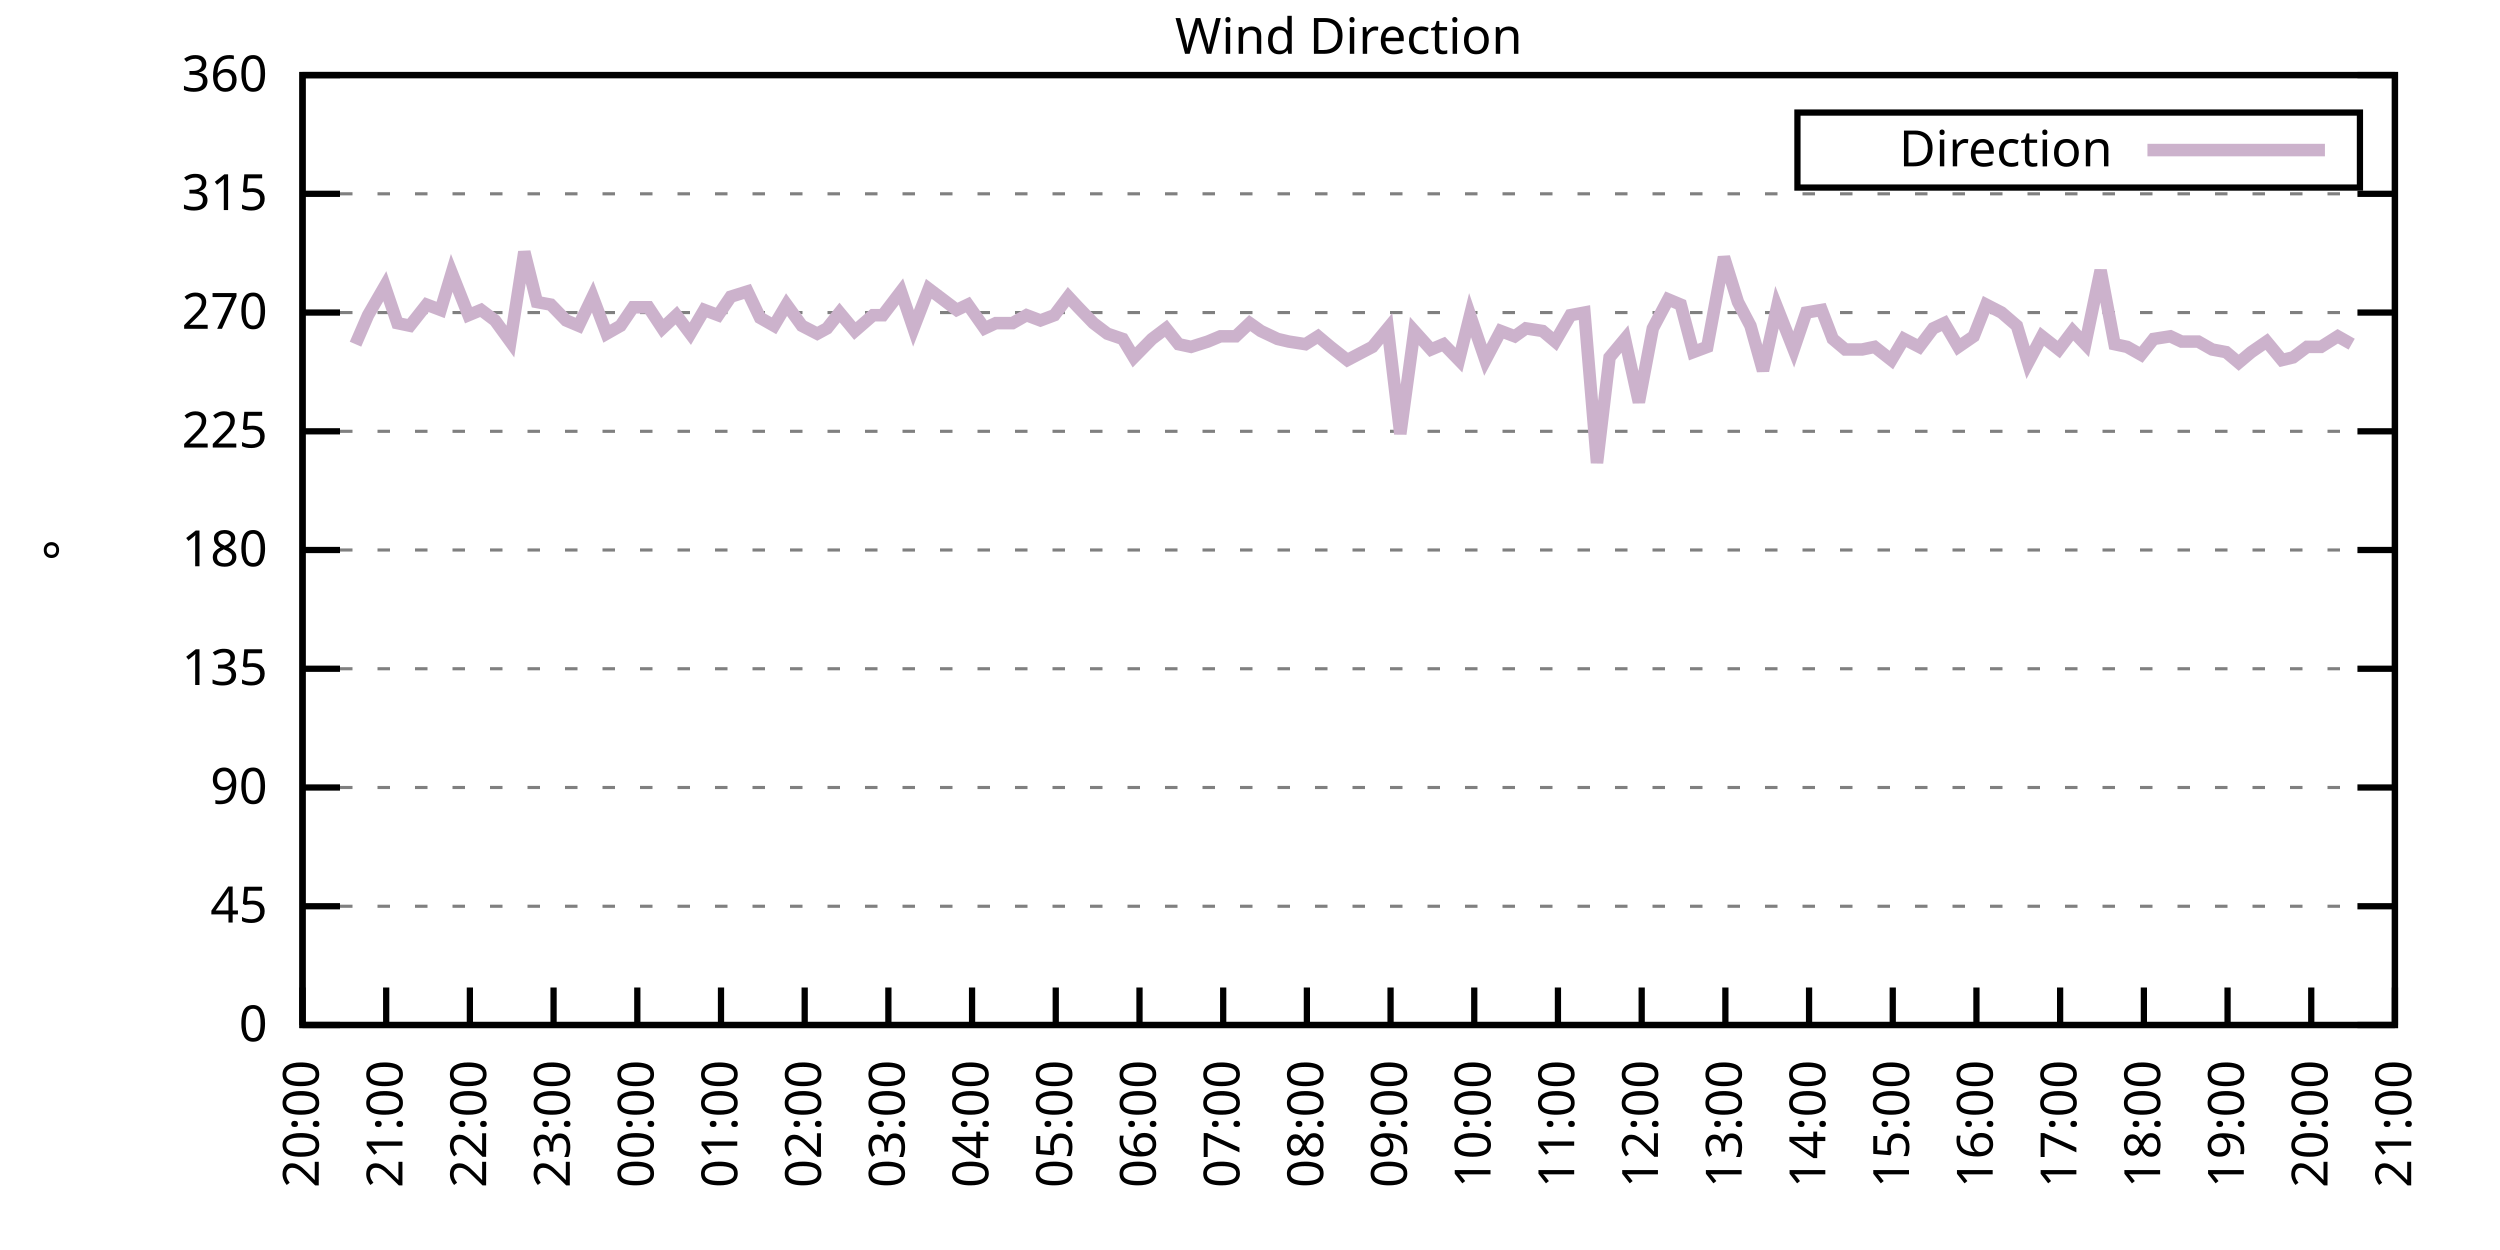
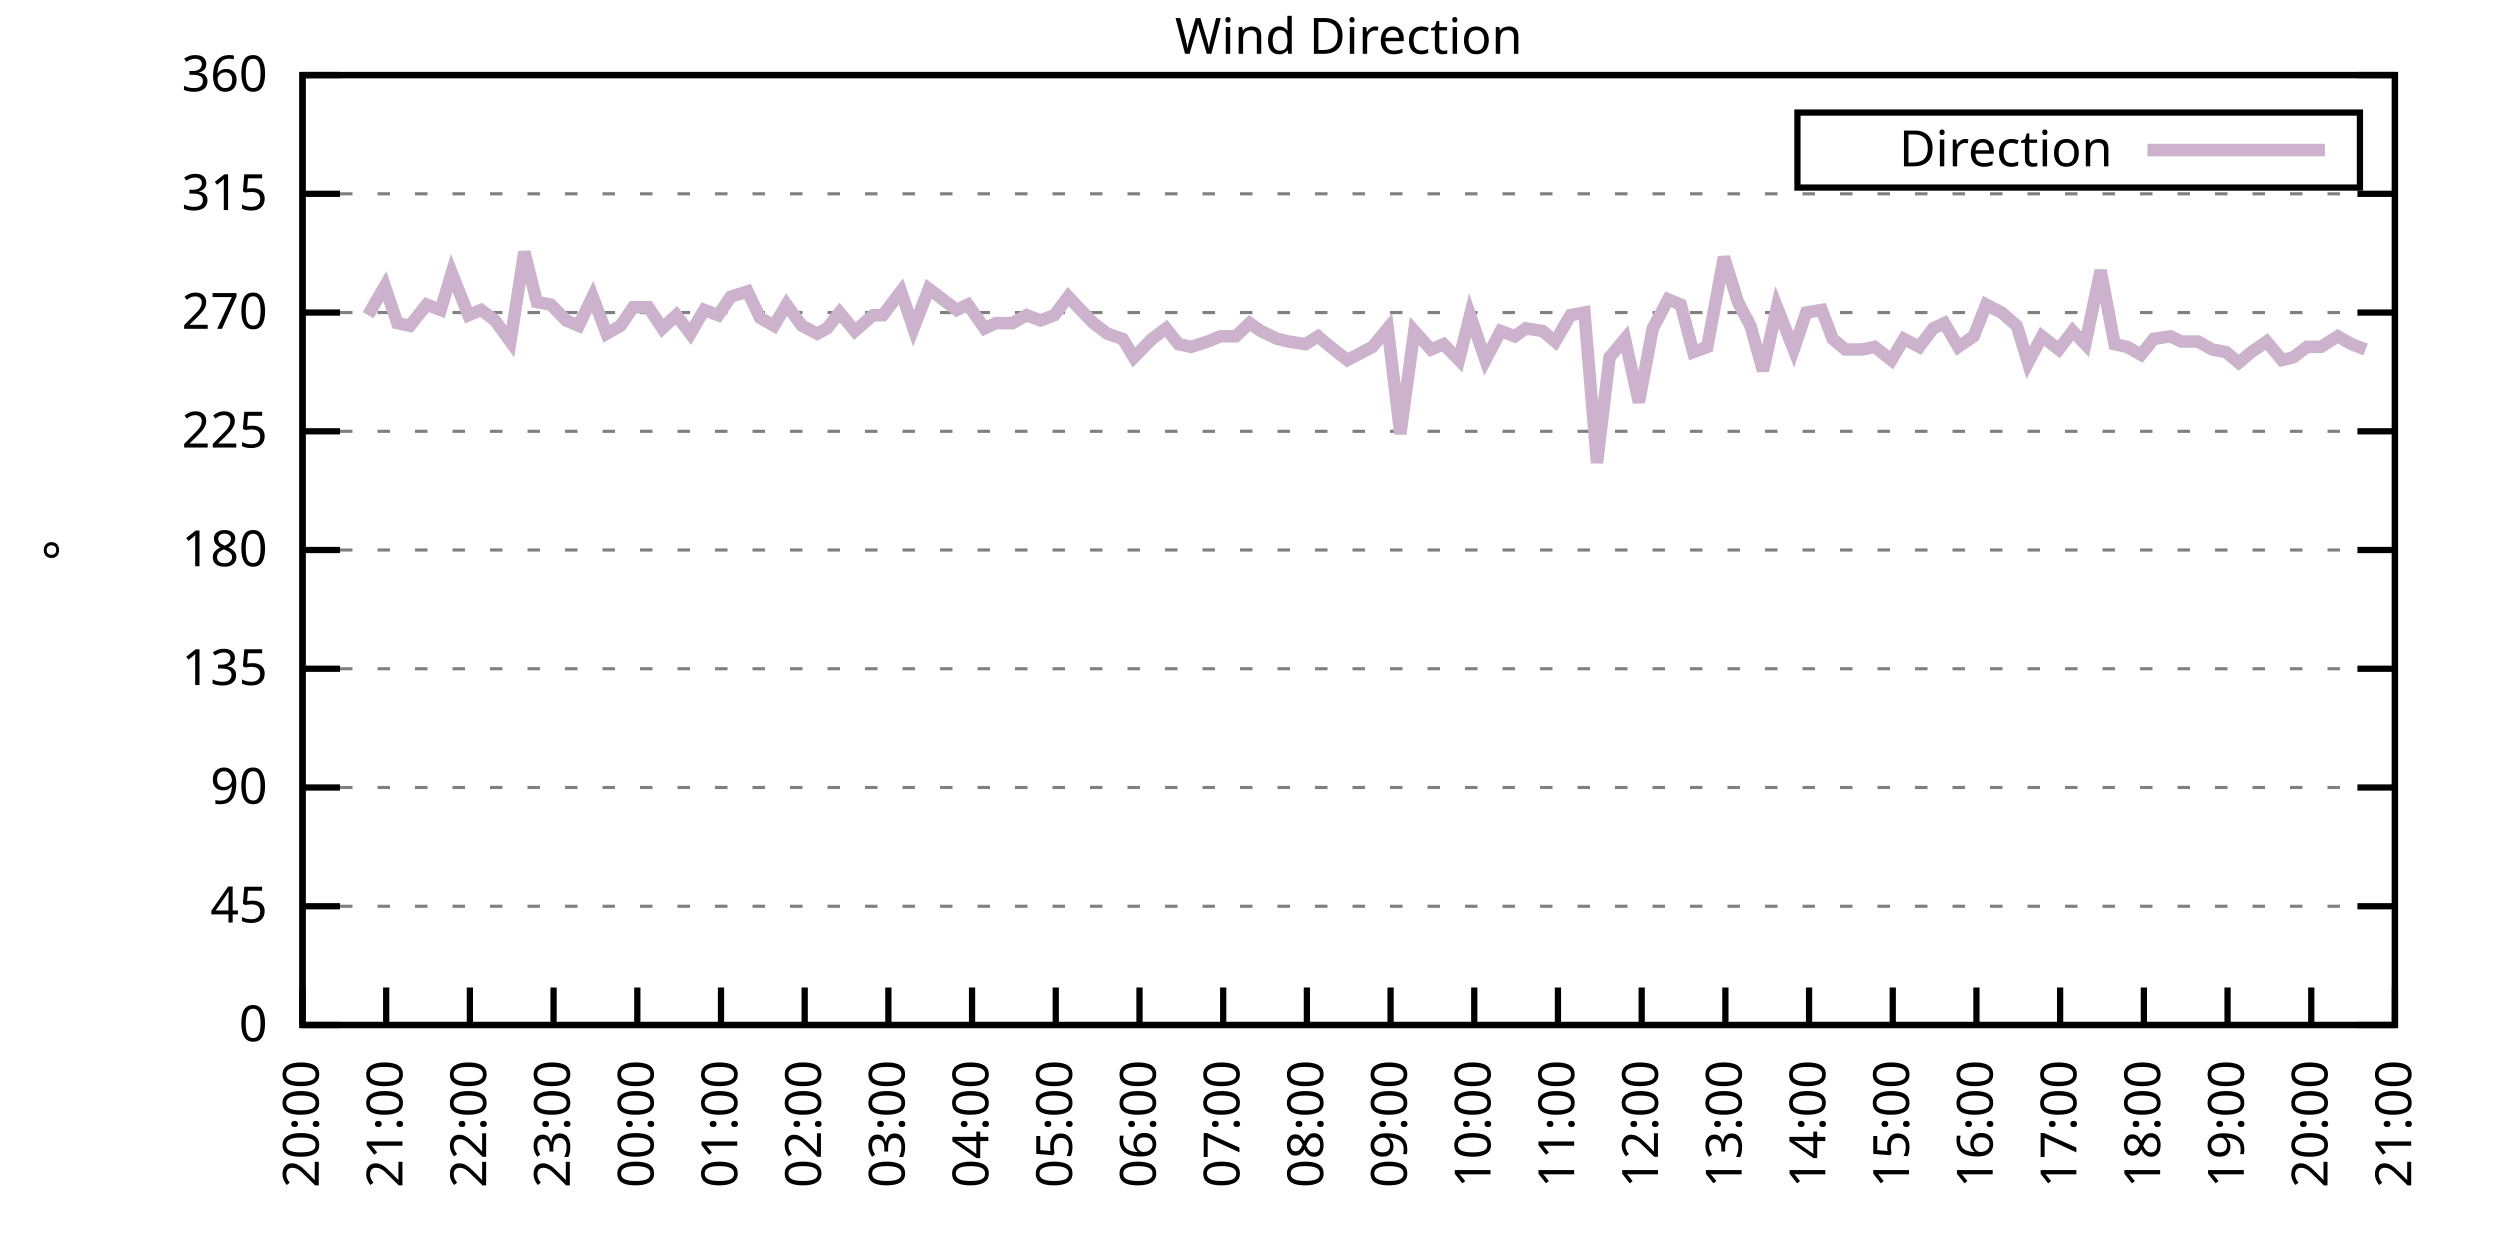
<svg xmlns="http://www.w3.org/2000/svg" xmlns:xlink="http://www.w3.org/1999/xlink" width="400" height="200" viewBox="0 0 400 200">
  <g id="gnuplot_canvas">
    <rect x="0" y="0" width="400" height="200" fill="none" />
    <defs>
      <circle id="gpDot" r="0.5" stroke-width="0.5" stroke="currentColor" />
      <path id="gpPt0" stroke-width="0.333" stroke="currentColor" d="M-1,0 h2 M0,-1 v2" />
      <path id="gpPt1" stroke-width="0.333" stroke="currentColor" d="M-1,-1 L1,1 M1,-1 L-1,1" />
      <path id="gpPt2" stroke-width="0.333" stroke="currentColor" d="M-1,0 L1,0 M0,-1 L0,1 M-1,-1 L1,1 M-1,1 L1,-1" />
      <rect id="gpPt3" stroke-width="0.333" stroke="currentColor" x="-1" y="-1" width="2" height="2" />
      <rect id="gpPt4" stroke-width="0.333" stroke="currentColor" fill="currentColor" x="-1" y="-1" width="2" height="2" />
      <circle id="gpPt5" stroke-width="0.333" stroke="currentColor" cx="0" cy="0" r="1" />
      <use xlink:href="#gpPt5" id="gpPt6" fill="currentColor" stroke="none" />
      <path id="gpPt7" stroke-width="0.333" stroke="currentColor" d="M0,-1.33 L-1.33,0.67 L1.33,0.67 z" />
      <use xlink:href="#gpPt7" id="gpPt8" fill="currentColor" stroke="none" />
      <use xlink:href="#gpPt7" id="gpPt9" stroke="currentColor" transform="rotate(180)" />
      <use xlink:href="#gpPt9" id="gpPt10" fill="currentColor" stroke="none" />
      <use xlink:href="#gpPt3" id="gpPt11" stroke="currentColor" transform="rotate(45)" />
      <use xlink:href="#gpPt11" id="gpPt12" fill="currentColor" stroke="none" />
      <path id="gpPt13" stroke-width="0.333" stroke="currentColor" d="M0,1.330 L1.265,0.411 L0.782,-1.067 L-0.782,-1.076 L-1.265,0.411 z" />
      <use xlink:href="#gpPt13" id="gpPt14" fill="currentColor" stroke="none" />
      <filter id="textbox" filterUnits="objectBoundingBox" x="0" y="0" height="1" width="1">
        <feFlood flood-color="white" flood-opacity="1" result="bgnd" />
        <feComposite in="SourceGraphic" in2="bgnd" operator="atop" />
      </filter>
      <filter id="greybox" filterUnits="objectBoundingBox" x="0" y="0" height="1" width="1">
        <feFlood flood-color="lightgrey" flood-opacity="1" result="grey" />
        <feComposite in="SourceGraphic" in2="grey" operator="atop" />
      </filter>
    </defs>
    <g fill="none" color="white" stroke="currentColor" stroke-width="1.00" stroke-linecap="butt" stroke-linejoin="miter">
</g>
    <g fill="none" color="black" stroke="currentColor" stroke-width="1.00" stroke-linecap="butt" stroke-linejoin="miter">
      <g stroke="none" shape-rendering="crispEdges">
        <polygon fill="rgb(255, 255, 255)" points="48.40,164.00 383.18,164.00 383.18,12.02 48.40,12.02 " />
      </g>
    </g>
    <g fill="none" color="black" stroke="currentColor" stroke-width="1.00" stroke-linecap="butt" stroke-linejoin="miter">
</g>
    <g fill="none" color="black" stroke="black" stroke-width="0.50" stroke-linecap="butt" stroke-linejoin="miter">
</g>
    <g fill="none" color="gray" stroke="currentColor" stroke-width="0.50" stroke-linecap="butt" stroke-linejoin="miter">
      <path stroke="gray" stroke-dasharray="2,4" class="gridline" d="M48.40,164.00 L383.19,164.00  " />
    </g>
    <g fill="none" color="gray" stroke="gray" stroke-width="1.00" stroke-linecap="butt" stroke-linejoin="miter">
</g>
    <g fill="none" color="black" stroke="currentColor" stroke-width="1.00" stroke-linecap="butt" stroke-linejoin="miter">
      <path stroke="black" d="M48.40,164.00 L54.40,164.00 M383.19,164.00 L377.19,164.00  " />
      <g transform="translate(42.80,166.60)" stroke="none" fill="black" font-family="Sans" font-size="8.00" text-anchor="end">
        <text>
          <tspan font-family="Sans"> 0</tspan>
        </text>
      </g>
    </g>
    <g fill="none" color="black" stroke="currentColor" stroke-width="1.00" stroke-linecap="butt" stroke-linejoin="miter">
</g>
    <g fill="none" color="black" stroke="black" stroke-width="0.50" stroke-linecap="butt" stroke-linejoin="miter">
</g>
    <g fill="none" color="gray" stroke="currentColor" stroke-width="0.50" stroke-linecap="butt" stroke-linejoin="miter">
      <path stroke="gray" stroke-dasharray="2,4" class="gridline" d="M48.40,145.00 L383.19,145.00  " />
    </g>
    <g fill="none" color="gray" stroke="gray" stroke-width="1.00" stroke-linecap="butt" stroke-linejoin="miter">
</g>
    <g fill="none" color="black" stroke="currentColor" stroke-width="1.00" stroke-linecap="butt" stroke-linejoin="miter">
      <path stroke="black" d="M48.40,145.00 L54.40,145.00 M383.19,145.00 L377.19,145.00  " />
      <g transform="translate(42.80,147.60)" stroke="none" fill="black" font-family="Sans" font-size="8.00" text-anchor="end">
        <text>
          <tspan font-family="Sans"> 45</tspan>
        </text>
      </g>
    </g>
    <g fill="none" color="black" stroke="currentColor" stroke-width="1.00" stroke-linecap="butt" stroke-linejoin="miter">
</g>
    <g fill="none" color="black" stroke="black" stroke-width="0.50" stroke-linecap="butt" stroke-linejoin="miter">
</g>
    <g fill="none" color="gray" stroke="currentColor" stroke-width="0.50" stroke-linecap="butt" stroke-linejoin="miter">
      <path stroke="gray" stroke-dasharray="2,4" class="gridline" d="M48.40,126.00 L383.19,126.00  " />
    </g>
    <g fill="none" color="gray" stroke="gray" stroke-width="1.00" stroke-linecap="butt" stroke-linejoin="miter">
</g>
    <g fill="none" color="black" stroke="currentColor" stroke-width="1.00" stroke-linecap="butt" stroke-linejoin="miter">
      <path stroke="black" d="M48.40,126.00 L54.40,126.00 M383.19,126.00 L377.19,126.00  " />
      <g transform="translate(42.80,128.60)" stroke="none" fill="black" font-family="Sans" font-size="8.00" text-anchor="end">
        <text>
          <tspan font-family="Sans"> 90</tspan>
        </text>
      </g>
    </g>
    <g fill="none" color="black" stroke="currentColor" stroke-width="1.00" stroke-linecap="butt" stroke-linejoin="miter">
</g>
    <g fill="none" color="black" stroke="black" stroke-width="0.50" stroke-linecap="butt" stroke-linejoin="miter">
</g>
    <g fill="none" color="gray" stroke="currentColor" stroke-width="0.50" stroke-linecap="butt" stroke-linejoin="miter">
      <path stroke="gray" stroke-dasharray="2,4" class="gridline" d="M48.40,107.00 L383.19,107.00  " />
    </g>
    <g fill="none" color="gray" stroke="gray" stroke-width="1.00" stroke-linecap="butt" stroke-linejoin="miter">
</g>
    <g fill="none" color="black" stroke="currentColor" stroke-width="1.00" stroke-linecap="butt" stroke-linejoin="miter">
      <path stroke="black" d="M48.40,107.00 L54.40,107.00 M383.19,107.00 L377.19,107.00  " />
      <g transform="translate(42.80,109.60)" stroke="none" fill="black" font-family="Sans" font-size="8.00" text-anchor="end">
        <text>
          <tspan font-family="Sans"> 135</tspan>
        </text>
      </g>
    </g>
    <g fill="none" color="black" stroke="currentColor" stroke-width="1.00" stroke-linecap="butt" stroke-linejoin="miter">
</g>
    <g fill="none" color="black" stroke="black" stroke-width="0.50" stroke-linecap="butt" stroke-linejoin="miter">
</g>
    <g fill="none" color="gray" stroke="currentColor" stroke-width="0.50" stroke-linecap="butt" stroke-linejoin="miter">
      <path stroke="gray" stroke-dasharray="2,4" class="gridline" d="M48.40,88.00 L383.19,88.00  " />
    </g>
    <g fill="none" color="gray" stroke="gray" stroke-width="1.00" stroke-linecap="butt" stroke-linejoin="miter">
</g>
    <g fill="none" color="black" stroke="currentColor" stroke-width="1.00" stroke-linecap="butt" stroke-linejoin="miter">
      <path stroke="black" d="M48.40,88.00 L54.40,88.00 M383.19,88.00 L377.19,88.00  " />
      <g transform="translate(42.80,90.60)" stroke="none" fill="black" font-family="Sans" font-size="8.00" text-anchor="end">
        <text>
          <tspan font-family="Sans"> 180</tspan>
        </text>
      </g>
    </g>
    <g fill="none" color="black" stroke="currentColor" stroke-width="1.00" stroke-linecap="butt" stroke-linejoin="miter">
</g>
    <g fill="none" color="black" stroke="black" stroke-width="0.50" stroke-linecap="butt" stroke-linejoin="miter">
</g>
    <g fill="none" color="gray" stroke="currentColor" stroke-width="0.50" stroke-linecap="butt" stroke-linejoin="miter">
      <path stroke="gray" stroke-dasharray="2,4" class="gridline" d="M48.40,69.01 L383.19,69.01  " />
    </g>
    <g fill="none" color="gray" stroke="gray" stroke-width="1.00" stroke-linecap="butt" stroke-linejoin="miter">
</g>
    <g fill="none" color="black" stroke="currentColor" stroke-width="1.00" stroke-linecap="butt" stroke-linejoin="miter">
      <path stroke="black" d="M48.40,69.01 L54.40,69.01 M383.19,69.01 L377.19,69.01  " />
      <g transform="translate(42.80,71.61)" stroke="none" fill="black" font-family="Sans" font-size="8.00" text-anchor="end">
        <text>
          <tspan font-family="Sans"> 225</tspan>
        </text>
      </g>
    </g>
    <g fill="none" color="black" stroke="currentColor" stroke-width="1.00" stroke-linecap="butt" stroke-linejoin="miter">
</g>
    <g fill="none" color="black" stroke="black" stroke-width="0.50" stroke-linecap="butt" stroke-linejoin="miter">
</g>
    <g fill="none" color="gray" stroke="currentColor" stroke-width="0.50" stroke-linecap="butt" stroke-linejoin="miter">
      <path stroke="gray" stroke-dasharray="2,4" class="gridline" d="M48.40,50.01 L383.19,50.01  " />
    </g>
    <g fill="none" color="gray" stroke="gray" stroke-width="1.00" stroke-linecap="butt" stroke-linejoin="miter">
</g>
    <g fill="none" color="black" stroke="currentColor" stroke-width="1.00" stroke-linecap="butt" stroke-linejoin="miter">
      <path stroke="black" d="M48.40,50.01 L54.40,50.01 M383.19,50.01 L377.19,50.01  " />
      <g transform="translate(42.80,52.61)" stroke="none" fill="black" font-family="Sans" font-size="8.00" text-anchor="end">
        <text>
          <tspan font-family="Sans"> 270</tspan>
        </text>
      </g>
    </g>
    <g fill="none" color="black" stroke="currentColor" stroke-width="1.00" stroke-linecap="butt" stroke-linejoin="miter">
</g>
    <g fill="none" color="black" stroke="black" stroke-width="0.50" stroke-linecap="butt" stroke-linejoin="miter">
</g>
    <g fill="none" color="gray" stroke="currentColor" stroke-width="0.50" stroke-linecap="butt" stroke-linejoin="miter">
      <path stroke="gray" stroke-dasharray="2,4" class="gridline" d="M48.40,31.01 L383.19,31.01  " />
    </g>
    <g fill="none" color="gray" stroke="gray" stroke-width="1.00" stroke-linecap="butt" stroke-linejoin="miter">
</g>
    <g fill="none" color="black" stroke="currentColor" stroke-width="1.00" stroke-linecap="butt" stroke-linejoin="miter">
      <path stroke="black" d="M48.40,31.01 L54.40,31.01 M383.19,31.01 L377.19,31.01  " />
      <g transform="translate(42.80,33.61)" stroke="none" fill="black" font-family="Sans" font-size="8.00" text-anchor="end">
        <text>
          <tspan font-family="Sans"> 315</tspan>
        </text>
      </g>
    </g>
    <g fill="none" color="black" stroke="currentColor" stroke-width="1.00" stroke-linecap="butt" stroke-linejoin="miter">
</g>
    <g fill="none" color="black" stroke="black" stroke-width="0.50" stroke-linecap="butt" stroke-linejoin="miter">
</g>
    <g fill="none" color="gray" stroke="currentColor" stroke-width="0.50" stroke-linecap="butt" stroke-linejoin="miter">
      <path stroke="gray" stroke-dasharray="2,4" class="gridline" d="M48.40,12.01 L383.19,12.01  " />
    </g>
    <g fill="none" color="gray" stroke="gray" stroke-width="1.00" stroke-linecap="butt" stroke-linejoin="miter">
</g>
    <g fill="none" color="black" stroke="currentColor" stroke-width="1.00" stroke-linecap="butt" stroke-linejoin="miter">
      <path stroke="black" d="M48.40,12.01 L54.40,12.01 M383.19,12.01 L377.19,12.01  " />
      <g transform="translate(42.80,14.61)" stroke="none" fill="black" font-family="Sans" font-size="8.00" text-anchor="end">
        <text>
          <tspan font-family="Sans"> 360</tspan>
        </text>
      </g>
    </g>
    <g fill="none" color="black" stroke="currentColor" stroke-width="1.00" stroke-linecap="butt" stroke-linejoin="miter">
      <path stroke="black" d="M48.40,164.00 L48.40,158.00  " />
      <g transform="translate(51.00,169.60) rotate(270.00)" stroke="none" fill="black" font-family="Sans" font-size="8.00" text-anchor="end">
        <text>
          <tspan font-family="Sans">20:00</tspan>
        </text>
      </g>
    </g>
    <g fill="none" color="black" stroke="currentColor" stroke-width="1.00" stroke-linecap="butt" stroke-linejoin="miter">
      <path stroke="black" d="M61.79,164.00 L61.79,158.00  " />
      <g transform="translate(64.39,169.60) rotate(270.00)" stroke="none" fill="black" font-family="Sans" font-size="8.00" text-anchor="end">
        <text>
          <tspan font-family="Sans">21:00</tspan>
        </text>
      </g>
    </g>
    <g fill="none" color="black" stroke="currentColor" stroke-width="1.00" stroke-linecap="butt" stroke-linejoin="miter">
      <path stroke="black" d="M75.18,164.00 L75.18,158.00  " />
      <g transform="translate(77.78,169.60) rotate(270.00)" stroke="none" fill="black" font-family="Sans" font-size="8.00" text-anchor="end">
        <text>
          <tspan font-family="Sans">22:00</tspan>
        </text>
      </g>
    </g>
    <g fill="none" color="black" stroke="currentColor" stroke-width="1.00" stroke-linecap="butt" stroke-linejoin="miter">
      <path stroke="black" d="M88.57,164.00 L88.57,158.00  " />
      <g transform="translate(91.17,169.60) rotate(270.00)" stroke="none" fill="black" font-family="Sans" font-size="8.00" text-anchor="end">
        <text>
          <tspan font-family="Sans">23:00</tspan>
        </text>
      </g>
    </g>
    <g fill="none" color="black" stroke="currentColor" stroke-width="1.00" stroke-linecap="butt" stroke-linejoin="miter">
      <path stroke="black" d="M101.97,164.00 L101.97,158.00  " />
      <g transform="translate(104.57,169.60) rotate(270.00)" stroke="none" fill="black" font-family="Sans" font-size="8.00" text-anchor="end">
        <text>
          <tspan font-family="Sans">00:00</tspan>
        </text>
      </g>
    </g>
    <g fill="none" color="black" stroke="currentColor" stroke-width="1.00" stroke-linecap="butt" stroke-linejoin="miter">
      <path stroke="black" d="M115.36,164.00 L115.36,158.00  " />
      <g transform="translate(117.96,169.60) rotate(270.00)" stroke="none" fill="black" font-family="Sans" font-size="8.00" text-anchor="end">
        <text>
          <tspan font-family="Sans">01:00</tspan>
        </text>
      </g>
    </g>
    <g fill="none" color="black" stroke="currentColor" stroke-width="1.00" stroke-linecap="butt" stroke-linejoin="miter">
      <path stroke="black" d="M128.75,164.00 L128.75,158.00  " />
      <g transform="translate(131.35,169.60) rotate(270.00)" stroke="none" fill="black" font-family="Sans" font-size="8.00" text-anchor="end">
        <text>
          <tspan font-family="Sans">02:00</tspan>
        </text>
      </g>
    </g>
    <g fill="none" color="black" stroke="currentColor" stroke-width="1.00" stroke-linecap="butt" stroke-linejoin="miter">
      <path stroke="black" d="M142.14,164.00 L142.14,158.00  " />
      <g transform="translate(144.74,169.60) rotate(270.00)" stroke="none" fill="black" font-family="Sans" font-size="8.00" text-anchor="end">
        <text>
          <tspan font-family="Sans">03:00</tspan>
        </text>
      </g>
    </g>
    <g fill="none" color="black" stroke="currentColor" stroke-width="1.00" stroke-linecap="butt" stroke-linejoin="miter">
      <path stroke="black" d="M155.53,164.00 L155.53,158.00  " />
      <g transform="translate(158.13,169.60) rotate(270.00)" stroke="none" fill="black" font-family="Sans" font-size="8.00" text-anchor="end">
        <text>
          <tspan font-family="Sans">04:00</tspan>
        </text>
      </g>
    </g>
    <g fill="none" color="black" stroke="currentColor" stroke-width="1.00" stroke-linecap="butt" stroke-linejoin="miter">
      <path stroke="black" d="M168.92,164.00 L168.92,158.00  " />
      <g transform="translate(171.52,169.60) rotate(270.00)" stroke="none" fill="black" font-family="Sans" font-size="8.00" text-anchor="end">
        <text>
          <tspan font-family="Sans">05:00</tspan>
        </text>
      </g>
    </g>
    <g fill="none" color="black" stroke="currentColor" stroke-width="1.00" stroke-linecap="butt" stroke-linejoin="miter">
      <path stroke="black" d="M182.32,164.00 L182.32,158.00  " />
      <g transform="translate(184.92,169.60) rotate(270.00)" stroke="none" fill="black" font-family="Sans" font-size="8.00" text-anchor="end">
        <text>
          <tspan font-family="Sans">06:00</tspan>
        </text>
      </g>
    </g>
    <g fill="none" color="black" stroke="currentColor" stroke-width="1.00" stroke-linecap="butt" stroke-linejoin="miter">
      <path stroke="black" d="M195.71,164.00 L195.71,158.00  " />
      <g transform="translate(198.31,169.60) rotate(270.00)" stroke="none" fill="black" font-family="Sans" font-size="8.00" text-anchor="end">
        <text>
          <tspan font-family="Sans">07:00</tspan>
        </text>
      </g>
    </g>
    <g fill="none" color="black" stroke="currentColor" stroke-width="1.00" stroke-linecap="butt" stroke-linejoin="miter">
      <path stroke="black" d="M209.10,164.00 L209.10,158.00  " />
      <g transform="translate(211.70,169.60) rotate(270.00)" stroke="none" fill="black" font-family="Sans" font-size="8.00" text-anchor="end">
        <text>
          <tspan font-family="Sans">08:00</tspan>
        </text>
      </g>
    </g>
    <g fill="none" color="black" stroke="currentColor" stroke-width="1.00" stroke-linecap="butt" stroke-linejoin="miter">
      <path stroke="black" d="M222.49,164.00 L222.49,158.00  " />
      <g transform="translate(225.09,169.60) rotate(270.00)" stroke="none" fill="black" font-family="Sans" font-size="8.00" text-anchor="end">
        <text>
          <tspan font-family="Sans">09:00</tspan>
        </text>
      </g>
    </g>
    <g fill="none" color="black" stroke="currentColor" stroke-width="1.00" stroke-linecap="butt" stroke-linejoin="miter">
      <path stroke="black" d="M235.88,164.00 L235.88,158.00  " />
      <g transform="translate(238.48,169.60) rotate(270.00)" stroke="none" fill="black" font-family="Sans" font-size="8.00" text-anchor="end">
        <text>
          <tspan font-family="Sans">10:00</tspan>
        </text>
      </g>
    </g>
    <g fill="none" color="black" stroke="currentColor" stroke-width="1.00" stroke-linecap="butt" stroke-linejoin="miter">
      <path stroke="black" d="M249.27,164.00 L249.27,158.00  " />
      <g transform="translate(251.87,169.60) rotate(270.00)" stroke="none" fill="black" font-family="Sans" font-size="8.00" text-anchor="end">
        <text>
          <tspan font-family="Sans">11:00</tspan>
        </text>
      </g>
    </g>
    <g fill="none" color="black" stroke="currentColor" stroke-width="1.00" stroke-linecap="butt" stroke-linejoin="miter">
      <path stroke="black" d="M262.67,164.00 L262.67,158.00  " />
      <g transform="translate(265.27,169.60) rotate(270.00)" stroke="none" fill="black" font-family="Sans" font-size="8.00" text-anchor="end">
        <text>
          <tspan font-family="Sans">12:00</tspan>
        </text>
      </g>
    </g>
    <g fill="none" color="black" stroke="currentColor" stroke-width="1.00" stroke-linecap="butt" stroke-linejoin="miter">
      <path stroke="black" d="M276.06,164.00 L276.06,158.00  " />
      <g transform="translate(278.66,169.60) rotate(270.00)" stroke="none" fill="black" font-family="Sans" font-size="8.00" text-anchor="end">
        <text>
          <tspan font-family="Sans">13:00</tspan>
        </text>
      </g>
    </g>
    <g fill="none" color="black" stroke="currentColor" stroke-width="1.00" stroke-linecap="butt" stroke-linejoin="miter">
      <path stroke="black" d="M289.45,164.00 L289.45,158.00  " />
      <g transform="translate(292.05,169.60) rotate(270.00)" stroke="none" fill="black" font-family="Sans" font-size="8.00" text-anchor="end">
        <text>
          <tspan font-family="Sans">14:00</tspan>
        </text>
      </g>
    </g>
    <g fill="none" color="black" stroke="currentColor" stroke-width="1.00" stroke-linecap="butt" stroke-linejoin="miter">
      <path stroke="black" d="M302.84,164.00 L302.84,158.00  " />
      <g transform="translate(305.44,169.60) rotate(270.00)" stroke="none" fill="black" font-family="Sans" font-size="8.00" text-anchor="end">
        <text>
          <tspan font-family="Sans">15:00</tspan>
        </text>
      </g>
    </g>
    <g fill="none" color="black" stroke="currentColor" stroke-width="1.00" stroke-linecap="butt" stroke-linejoin="miter">
      <path stroke="black" d="M316.23,164.00 L316.23,158.00  " />
      <g transform="translate(318.83,169.60) rotate(270.00)" stroke="none" fill="black" font-family="Sans" font-size="8.00" text-anchor="end">
        <text>
          <tspan font-family="Sans">16:00</tspan>
        </text>
      </g>
    </g>
    <g fill="none" color="black" stroke="currentColor" stroke-width="1.00" stroke-linecap="butt" stroke-linejoin="miter">
      <path stroke="black" d="M329.62,164.00 L329.62,158.00  " />
      <g transform="translate(332.22,169.60) rotate(270.00)" stroke="none" fill="black" font-family="Sans" font-size="8.00" text-anchor="end">
        <text>
          <tspan font-family="Sans">17:00</tspan>
        </text>
      </g>
    </g>
    <g fill="none" color="black" stroke="currentColor" stroke-width="1.00" stroke-linecap="butt" stroke-linejoin="miter">
      <path stroke="black" d="M343.02,164.00 L343.02,158.00  " />
      <g transform="translate(345.62,169.60) rotate(270.00)" stroke="none" fill="black" font-family="Sans" font-size="8.00" text-anchor="end">
        <text>
          <tspan font-family="Sans">18:00</tspan>
        </text>
      </g>
    </g>
    <g fill="none" color="black" stroke="currentColor" stroke-width="1.00" stroke-linecap="butt" stroke-linejoin="miter">
      <path stroke="black" d="M356.41,164.00 L356.41,158.00  " />
      <g transform="translate(359.01,169.60) rotate(270.00)" stroke="none" fill="black" font-family="Sans" font-size="8.00" text-anchor="end">
        <text>
          <tspan font-family="Sans">19:00</tspan>
        </text>
      </g>
    </g>
    <g fill="none" color="black" stroke="currentColor" stroke-width="1.00" stroke-linecap="butt" stroke-linejoin="miter">
      <path stroke="black" d="M369.80,164.00 L369.80,158.00  " />
      <g transform="translate(372.40,169.60) rotate(270.00)" stroke="none" fill="black" font-family="Sans" font-size="8.00" text-anchor="end">
        <text>
          <tspan font-family="Sans">20:00</tspan>
        </text>
      </g>
    </g>
    <g fill="none" color="black" stroke="currentColor" stroke-width="1.00" stroke-linecap="butt" stroke-linejoin="miter">
      <path stroke="black" d="M383.19,164.00 L383.19,158.00  " />
      <g transform="translate(385.79,169.60) rotate(270.00)" stroke="none" fill="black" font-family="Sans" font-size="8.00" text-anchor="end">
        <text>
          <tspan font-family="Sans">21:00</tspan>
        </text>
      </g>
    </g>
    <g fill="none" color="black" stroke="currentColor" stroke-width="1.00" stroke-linecap="butt" stroke-linejoin="miter">
</g>
    <g fill="none" color="black" stroke="currentColor" stroke-width="1.00" stroke-linecap="butt" stroke-linejoin="miter">
      <path stroke="black" d="M48.40,12.01 L48.40,164.00 L383.19,164.00 L383.19,12.01 L48.40,12.01 Z  " />
    </g>
    <g fill="none" color="black" stroke="currentColor" stroke-width="1.00" stroke-linecap="butt" stroke-linejoin="miter">
</g>
    <g fill="none" color="black" stroke="currentColor" stroke-width="1.00" stroke-linecap="butt" stroke-linejoin="miter">
      <path stroke="black" d="M287.59,30.01 L287.59,18.01 L377.59,18.01 L377.59,30.01 L287.59,30.01 Z  " />
    </g>
    <g id="Wind_direction_plot_1">
      <g fill="none" color="white" stroke="black" stroke-width="2.00" stroke-linecap="butt" stroke-linejoin="miter">
</g>
      <g fill="none" color="black" stroke="currentColor" stroke-width="2.00" stroke-linecap="butt" stroke-linejoin="miter">
        <g transform="translate(337.99,26.61)" stroke="none" fill="black" font-family="Sans" font-size="8.00" text-anchor="end">
          <text>
            <tspan font-family="Sans">Direction</tspan>
          </text>
        </g>
      </g>
      <g fill="none" color="black" stroke="currentColor" stroke-width="2.00" stroke-linecap="butt" stroke-linejoin="miter">
-         <path stroke="rgb(204, 178, 204)" d="M343.59,24.01 L371.99,24.01 M56.88,55.07 L58.89,50.43 L61.57,45.79 L63.58,51.70 L65.59,52.12 L68.26,48.74   L70.50,49.59 L72.28,43.67 L74.96,50.43 L76.97,49.59 L79.20,51.27 L81.66,54.65 L83.89,40.30 L85.90,48.32   L88.13,48.74 L90.58,51.27 L92.59,52.12 L94.82,47.47 L97.06,53.39 L99.29,52.12 L101.30,49.16 L103.75,49.16   L105.98,52.54 L108.22,50.43 L110.45,53.39 L112.68,49.59 L114.91,50.43 L116.92,47.47 L119.60,46.63 L121.61,50.85   L123.84,52.12 L125.85,48.74 L128.30,52.12 L130.76,53.39 L132.32,52.54 L134.33,50.01 L136.78,52.96 L139.69,50.43   L141.25,50.43 L144.15,46.63 L146.16,52.54 L148.61,46.21 L150.85,47.90 L153.08,49.59 L154.86,48.74 L157.54,52.54   L159.33,51.70 L162.01,51.70 L164.24,50.43 L166.47,51.27 L168.70,50.43 L170.93,47.47 L172.50,49.16 L174.95,51.70   L177.18,53.39 L179.64,54.23 L181.42,57.18 L184.32,54.23 L186.56,52.54 L188.57,55.07 L190.57,55.50 L193.25,54.65   L195.26,53.81 L197.72,53.81 L199.95,51.70 L201.73,52.96 L204.41,54.23 L206.20,54.65 L208.88,55.07 L210.88,53.81   L212.89,55.50 L215.57,57.61 L219.59,55.50 L222.04,52.54 L224.05,69.43 L226.29,52.96 L228.96,55.92 L230.97,55.07   L233.43,57.61 L235.21,50.43 L237.67,57.61 L240.12,52.96 L242.36,53.81 L244.14,52.54 L246.82,52.96 L248.83,54.65   L251.28,50.43 L253.51,50.01 L255.52,74.07 L257.53,57.18 L259.99,54.23 L262.22,64.36 L264.45,52.54 L266.91,47.90   L268.92,48.74 L270.92,56.34 L273.16,55.50 L275.83,41.14 L278.07,48.32 L280.07,52.12 L282.08,59.30 L284.32,49.16   L286.99,55.92 L289.00,50.01 L291.46,49.59 L293.24,54.23 L295.25,55.92 L297.93,55.92 L299.94,55.50 L302.62,57.61   L304.63,54.23 L307.08,55.50 L309.31,52.54 L311.10,51.70 L313.33,55.50 L315.79,53.81 L317.79,48.74 L320.25,50.01   L322.70,52.12 L324.49,58.03 L326.72,53.81 L329.40,55.92 L331.63,52.96 L333.64,55.07 L336.10,43.25 L338.33,55.07   L340.34,55.50 L342.57,56.76 L344.58,54.23 L347.26,53.81 L349.04,54.65 L351.72,54.65 L353.95,55.92 L356.18,56.34   L358.19,58.03 L360.20,56.34 L362.66,54.65 L365.11,57.61 L366.90,57.18 L369.13,55.50 L371.36,55.50 L374.04,53.81   L376.27,55.07  " />
+         <path stroke="rgb(204, 178, 204)" d="M343.59,24.01 L371.99,24.01 M58.89,50.43 L61.57,45.79 L63.58,51.70 L65.59,52.12 L68.26,48.74 L70.50,49.59   L72.28,43.67 L74.96,50.43 L76.97,49.59 L79.20,51.27 L81.66,54.65 L83.89,40.30 L85.90,48.32 L88.13,48.74   L90.58,51.27 L92.59,52.12 L94.82,47.47 L97.06,53.39 L99.29,52.12 L101.30,49.16 L103.75,49.16 L105.98,52.54   L108.22,50.43 L110.45,53.39 L112.68,49.59 L114.91,50.43 L116.92,47.47 L119.60,46.63 L121.61,50.85 L123.84,52.12   L125.85,48.74 L128.30,52.12 L130.76,53.39 L132.32,52.54 L134.33,50.01 L136.78,52.96 L139.69,50.43 L141.25,50.43   L144.15,46.63 L146.16,52.54 L148.61,46.21 L150.85,47.90 L153.08,49.59 L154.86,48.74 L157.54,52.54 L159.33,51.70   L162.01,51.70 L164.24,50.43 L166.47,51.27 L168.70,50.43 L170.93,47.47 L172.50,49.16 L174.95,51.70 L177.18,53.39   L179.64,54.23 L181.42,57.18 L184.32,54.23 L186.56,52.54 L188.57,55.07 L190.57,55.50 L193.25,54.65 L195.26,53.81   L197.72,53.81 L199.95,51.70 L201.73,52.96 L204.41,54.23 L206.20,54.65 L208.88,55.07 L210.88,53.81 L212.89,55.50   L215.57,57.61 L219.59,55.50 L222.04,52.54 L224.05,69.43 L226.29,52.96 L228.96,55.92 L230.97,55.07 L233.43,57.61   L235.21,50.43 L237.67,57.61 L240.12,52.96 L242.36,53.81 L244.14,52.54 L246.82,52.96 L248.83,54.65 L251.28,50.43   L253.51,50.01 L255.52,74.07 L257.53,57.18 L259.99,54.23 L262.22,64.36 L264.45,52.54 L266.91,47.90 L268.92,48.74   L270.92,56.34 L273.16,55.50 L275.83,41.14 L278.07,48.32 L280.07,52.12 L282.08,59.30 L284.32,49.16 L286.99,55.92   L289.00,50.01 L291.46,49.59 L293.24,54.23 L295.25,55.92 L297.93,55.92 L299.94,55.50 L302.62,57.61 L304.63,54.23   L307.08,55.50 L309.31,52.54 L311.10,51.70 L313.33,55.50 L315.79,53.81 L317.79,48.74 L320.25,50.01 L322.70,52.12   L324.49,58.03 L326.72,53.81 L329.40,55.92 L331.63,52.96 L333.64,55.07 L336.10,43.25 L338.33,55.07 L340.34,55.50   L342.57,56.76 L344.58,54.23 L347.26,53.81 L349.04,54.65 L351.72,54.65 L353.95,55.92 L356.18,56.34 L358.19,58.03   L360.20,56.34 L362.66,54.65 L365.11,57.61 L366.90,57.18 L369.13,55.50 L371.36,55.50 L374.04,53.81 L376.27,55.07   L378.50,55.92  " />
      </g>
    </g>
    <g fill="none" color="black" stroke="currentColor" stroke-width="2.00" stroke-linecap="butt" stroke-linejoin="miter">
</g>
    <g fill="none" color="black" stroke="black" stroke-width="1.00" stroke-linecap="butt" stroke-linejoin="miter">
</g>
    <g fill="none" color="black" stroke="currentColor" stroke-width="1.00" stroke-linecap="butt" stroke-linejoin="miter">
      <path stroke="black" d="M48.40,12.01 L48.40,164.00 L383.19,164.00 L383.19,12.01 L48.40,12.01 Z  " />
      <g transform="translate(12.80,88.01) rotate(270.00)" stroke="none" fill="black" font-family="Sans" font-size="8.00" text-anchor="middle">
        <text>
          <tspan font-family="Sans">°</tspan>
        </text>
      </g>
    </g>
    <g fill="none" color="black" stroke="currentColor" stroke-width="1.00" stroke-linecap="butt" stroke-linejoin="miter">
</g>
    <g fill="none" color="black" stroke="currentColor" stroke-width="1.00" stroke-linecap="butt" stroke-linejoin="miter">
      <g transform="translate(215.79,8.61)" stroke="none" fill="black" font-family="Sans" font-size="8.00" text-anchor="middle">
        <text>
          <tspan font-family="Sans">Wind Direction</tspan>
        </text>
      </g>
    </g>
    <g fill="none" color="black" stroke="currentColor" stroke-width="1.00" stroke-linecap="butt" stroke-linejoin="miter">
</g>
  </g>
</svg>
